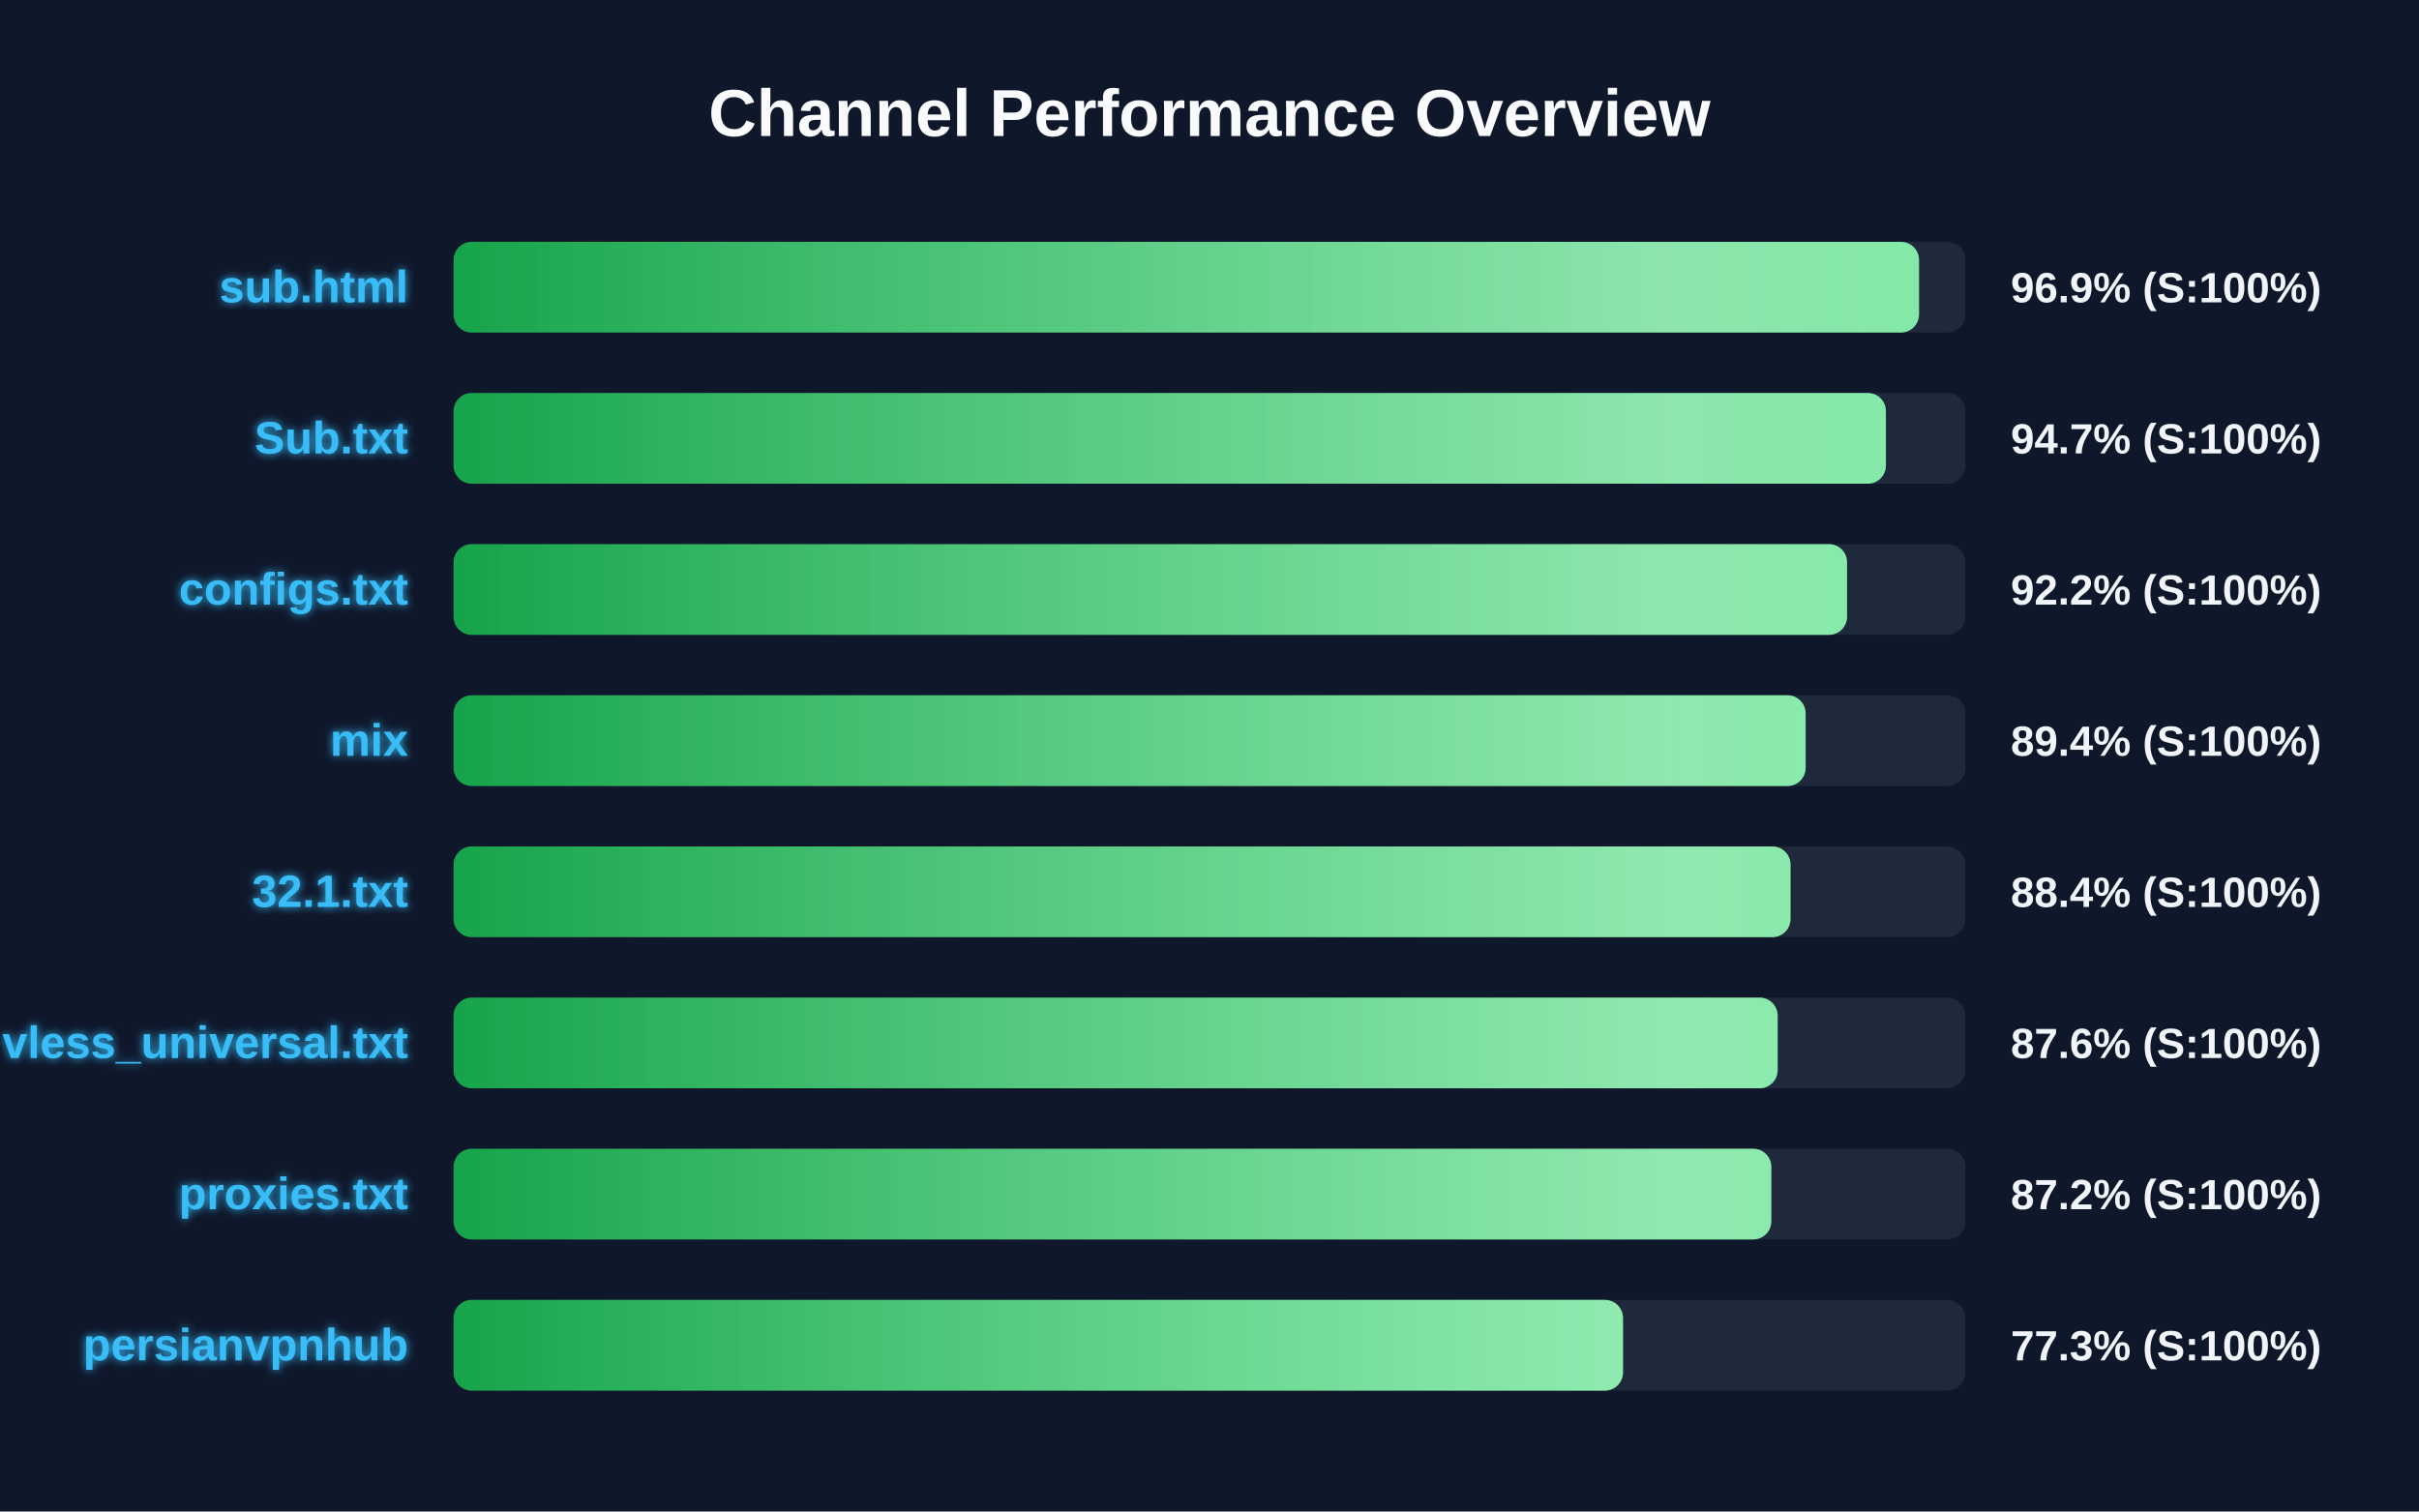
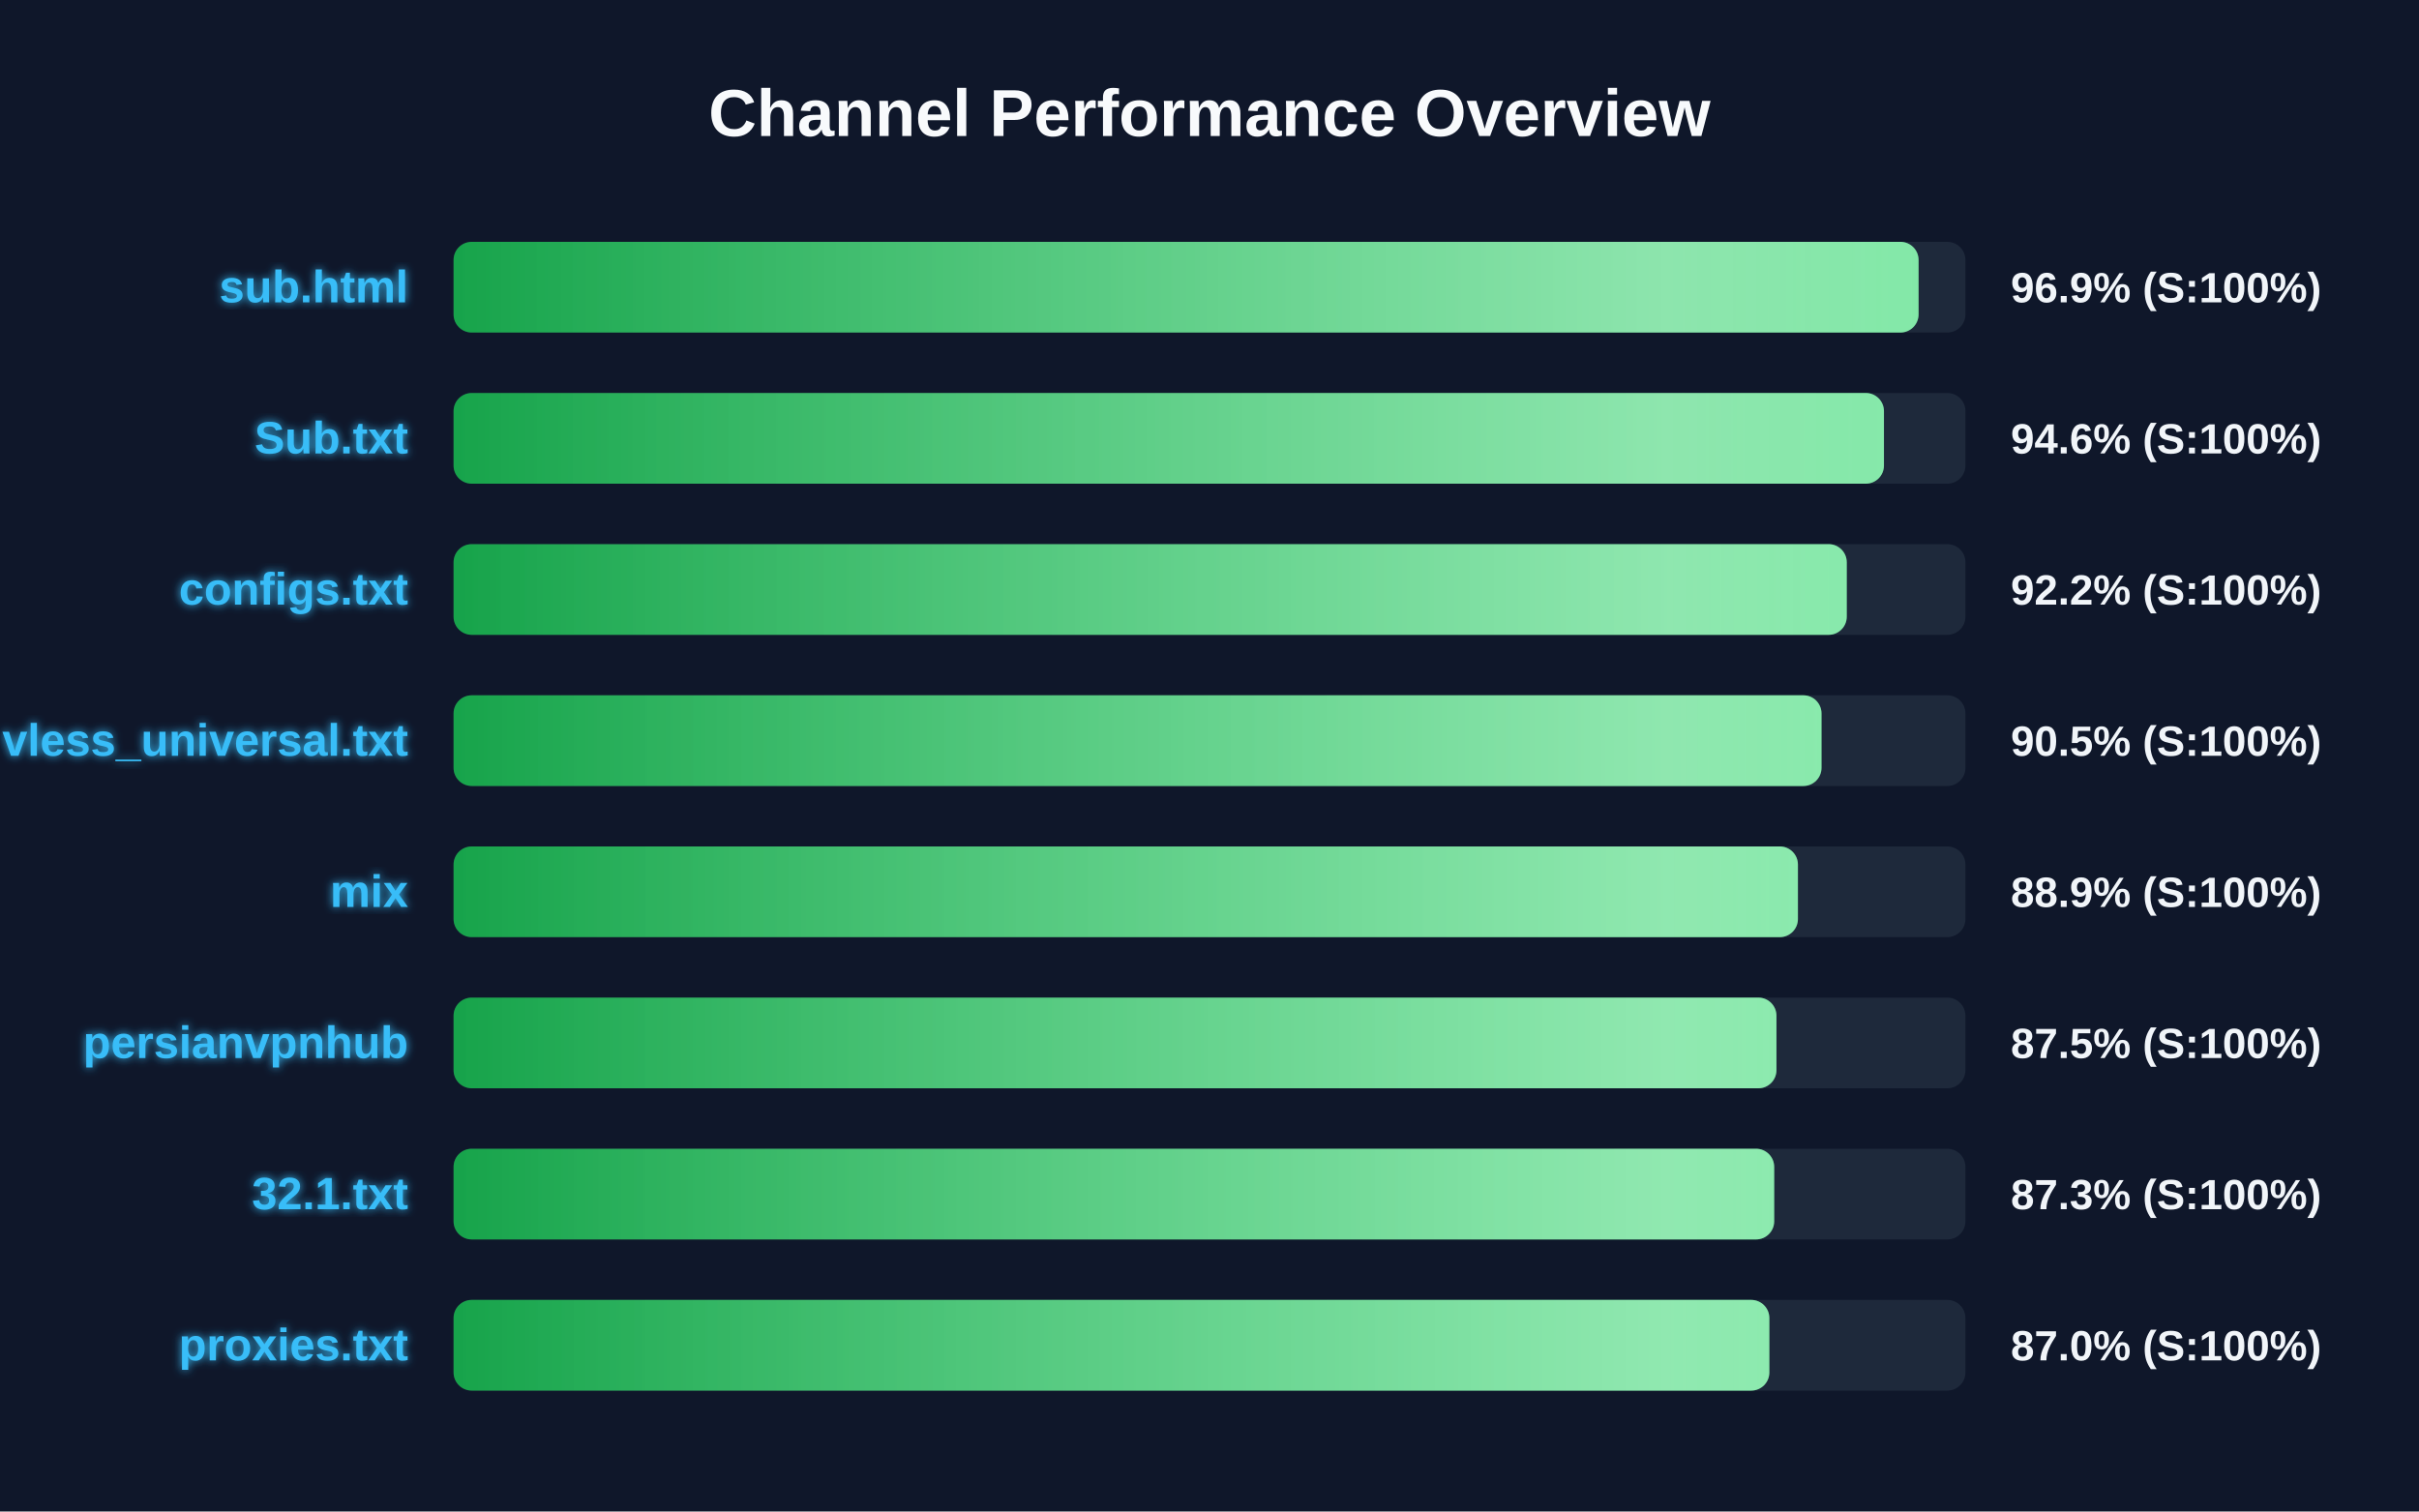
<svg xmlns="http://www.w3.org/2000/svg" width="800" height="500" version="1.1">
  <defs>
    <linearGradient id="grad-green" x1="0%" y1="0%" x2="100%" y2="0%">
      <stop offset="0%" stop-color="#16a34a" />
      <stop offset="100%" stop-color="#4ade80" />
    </linearGradient>
    <linearGradient id="grad-yellow" x1="0%" y1="0%" x2="100%" y2="0%">
      <stop offset="0%" stop-color="#ca8a04" />
      <stop offset="100%" stop-color="#fde047" />
    </linearGradient>
    <linearGradient id="grad-red" x1="0%" y1="0%" x2="100%" y2="0%">
      <stop offset="0%" stop-color="#dc2626" />
      <stop offset="100%" stop-color="#f87171" />
    </linearGradient>
    <linearGradient id="shimmer" x1="0%" y1="0%" x2="100%" y2="0%">
      <stop offset="0%" stop-color="rgba(255,255,255,0)" />
      <stop offset="50%" stop-color="rgba(255,255,255,0.4)" />
      <stop offset="100%" stop-color="rgba(255,255,255,0)" />
    </linearGradient>
    <filter id="glow" x="-20%" y="-20%" width="140%" height="140%">
      <feGaussianBlur stdDeviation="1.5" result="blur" />
      <feComposite in="SourceGraphic" in2="blur" operator="over" />
    </filter>
  </defs>
  <style>
        .bg-rect { fill: #0f172a; }
        .title { font: bold 22px 'Segoe UI', Arial, sans-serif; fill: #f8fafc; }
        .row { font: bold 15px 'Segoe UI', Arial, sans-serif; fill: #38bdf8; filter: url(#glow); }
        .score { font: bold 14px 'Segoe UI', Arial, sans-serif; fill: #f1f5f9; }
        @keyframes shimmer-anim {
            0% { transform: translateX(-100%); }
            100% { transform: translateX(200%); }
        }
        .shimmer-rect {
            animation: shimmer-anim 2.5s infinite linear;
        }
    </style>
  <rect width="100%" height="100%" class="bg-rect" />
  <text x="400" y="45" text-anchor="middle" class="title">Channel Performance Overview</text>
  <rect x="150" y="80" width="500" height="30" fill="#1e293b" rx="6" />
  <clipPath id="clip-0">
-     <rect x="150" y="80" width="484.65" height="30" rx="6" />
+     <rect x="150" y="80" width="484.5" height="30" rx="6" />
  </clipPath>
-   <rect x="150" y="80" width="484.65" height="30" fill="url(#grad-green)" rx="6" />
+   <rect x="150" y="80" width="484.5" height="30" fill="url(#grad-green)" rx="6" />
  <g clip-path="url(#clip-0)">
    <rect x="150" y="80" width="100%" height="30" fill="url(#shimmer)" class="shimmer-rect" />
  </g>
  <text x="135" y="100" text-anchor="end" class="row">sub.html</text>
  <text x="665" y="100" text-anchor="start" class="score">96.9% (S:100%)</text>
  <rect x="150" y="130" width="500" height="30" fill="#1e293b" rx="6" />
  <clipPath id="clip-1">
-     <rect x="150" y="130" width="473.7" height="30" rx="6" />
+     <rect x="150" y="130" width="473.05" height="30" rx="6" />
  </clipPath>
-   <rect x="150" y="130" width="473.7" height="30" fill="url(#grad-green)" rx="6" />
+   <rect x="150" y="130" width="473.05" height="30" fill="url(#grad-green)" rx="6" />
  <g clip-path="url(#clip-1)">
    <rect x="150" y="130" width="100%" height="30" fill="url(#shimmer)" class="shimmer-rect" />
  </g>
  <text x="135" y="150" text-anchor="end" class="row">Sub.txt</text>
-   <text x="665" y="150" text-anchor="start" class="score">94.7% (S:100%)</text>
+   <text x="665" y="150" text-anchor="start" class="score">94.6% (S:100%)</text>
  <rect x="150" y="180" width="500" height="30" fill="#1e293b" rx="6" />
  <clipPath id="clip-2">
-     <rect x="150" y="180" width="460.85" height="30" rx="6" />
+     <rect x="150" y="180" width="460.75" height="30" rx="6" />
  </clipPath>
-   <rect x="150" y="180" width="460.85" height="30" fill="url(#grad-green)" rx="6" />
+   <rect x="150" y="180" width="460.75" height="30" fill="url(#grad-green)" rx="6" />
  <g clip-path="url(#clip-2)">
    <rect x="150" y="180" width="100%" height="30" fill="url(#shimmer)" class="shimmer-rect" />
  </g>
  <text x="135" y="200" text-anchor="end" class="row">configs.txt</text>
  <text x="665" y="200" text-anchor="start" class="score">92.2% (S:100%)</text>
  <rect x="150" y="230" width="500" height="30" fill="#1e293b" rx="6" />
  <clipPath id="clip-3">
-     <rect x="150" y="230" width="447.15" height="30" rx="6" />
+     <rect x="150" y="230" width="452.4" height="30" rx="6" />
  </clipPath>
-   <rect x="150" y="230" width="447.15" height="30" fill="url(#grad-green)" rx="6" />
+   <rect x="150" y="230" width="452.4" height="30" fill="url(#grad-green)" rx="6" />
  <g clip-path="url(#clip-3)">
    <rect x="150" y="230" width="100%" height="30" fill="url(#shimmer)" class="shimmer-rect" />
  </g>
-   <text x="135" y="250" text-anchor="end" class="row">mix</text>
-   <text x="665" y="250" text-anchor="start" class="score">89.4% (S:100%)</text>
+   <text x="135" y="250" text-anchor="end" class="row">vless_universal.txt</text>
+   <text x="665" y="250" text-anchor="start" class="score">90.5% (S:100%)</text>
  <rect x="150" y="280" width="500" height="30" fill="#1e293b" rx="6" />
  <clipPath id="clip-4">
-     <rect x="150" y="280" width="442.15" height="30" rx="6" />
+     <rect x="150" y="280" width="444.6" height="30" rx="6" />
  </clipPath>
-   <rect x="150" y="280" width="442.15" height="30" fill="url(#grad-green)" rx="6" />
+   <rect x="150" y="280" width="444.6" height="30" fill="url(#grad-green)" rx="6" />
  <g clip-path="url(#clip-4)">
    <rect x="150" y="280" width="100%" height="30" fill="url(#shimmer)" class="shimmer-rect" />
  </g>
-   <text x="135" y="300" text-anchor="end" class="row">32.1.txt</text>
-   <text x="665" y="300" text-anchor="start" class="score">88.4% (S:100%)</text>
+   <text x="135" y="300" text-anchor="end" class="row">mix</text>
+   <text x="665" y="300" text-anchor="start" class="score">88.9% (S:100%)</text>
  <rect x="150" y="330" width="500" height="30" fill="#1e293b" rx="6" />
  <clipPath id="clip-5">
-     <rect x="150" y="330" width="437.9" height="30" rx="6" />
+     <rect x="150" y="330" width="437.5" height="30" rx="6" />
  </clipPath>
-   <rect x="150" y="330" width="437.9" height="30" fill="url(#grad-green)" rx="6" />
+   <rect x="150" y="330" width="437.5" height="30" fill="url(#grad-green)" rx="6" />
  <g clip-path="url(#clip-5)">
    <rect x="150" y="330" width="100%" height="30" fill="url(#shimmer)" class="shimmer-rect" />
  </g>
-   <text x="135" y="350" text-anchor="end" class="row">vless_universal.txt</text>
-   <text x="665" y="350" text-anchor="start" class="score">87.6% (S:100%)</text>
+   <text x="135" y="350" text-anchor="end" class="row">persianvpnhub</text>
+   <text x="665" y="350" text-anchor="start" class="score">87.5% (S:100%)</text>
  <rect x="150" y="380" width="500" height="30" fill="#1e293b" rx="6" />
  <clipPath id="clip-6">
-     <rect x="150" y="380" width="435.8" height="30" rx="6" />
+     <rect x="150" y="380" width="436.75" height="30" rx="6" />
  </clipPath>
-   <rect x="150" y="380" width="435.8" height="30" fill="url(#grad-green)" rx="6" />
+   <rect x="150" y="380" width="436.75" height="30" fill="url(#grad-green)" rx="6" />
  <g clip-path="url(#clip-6)">
    <rect x="150" y="380" width="100%" height="30" fill="url(#shimmer)" class="shimmer-rect" />
  </g>
-   <text x="135" y="400" text-anchor="end" class="row">proxies.txt</text>
-   <text x="665" y="400" text-anchor="start" class="score">87.2% (S:100%)</text>
+   <text x="135" y="400" text-anchor="end" class="row">32.1.txt</text>
+   <text x="665" y="400" text-anchor="start" class="score">87.3% (S:100%)</text>
  <rect x="150" y="430" width="500" height="30" fill="#1e293b" rx="6" />
  <clipPath id="clip-7">
-     <rect x="150" y="430" width="386.75" height="30" rx="6" />
+     <rect x="150" y="430" width="435.15" height="30" rx="6" />
  </clipPath>
-   <rect x="150" y="430" width="386.75" height="30" fill="url(#grad-green)" rx="6" />
+   <rect x="150" y="430" width="435.15" height="30" fill="url(#grad-green)" rx="6" />
  <g clip-path="url(#clip-7)">
    <rect x="150" y="430" width="100%" height="30" fill="url(#shimmer)" class="shimmer-rect" />
  </g>
-   <text x="135" y="450" text-anchor="end" class="row">persianvpnhub</text>
-   <text x="665" y="450" text-anchor="start" class="score">77.3% (S:100%)</text>
+   <text x="135" y="450" text-anchor="end" class="row">proxies.txt</text>
+   <text x="665" y="450" text-anchor="start" class="score">87.0% (S:100%)</text>
</svg>
